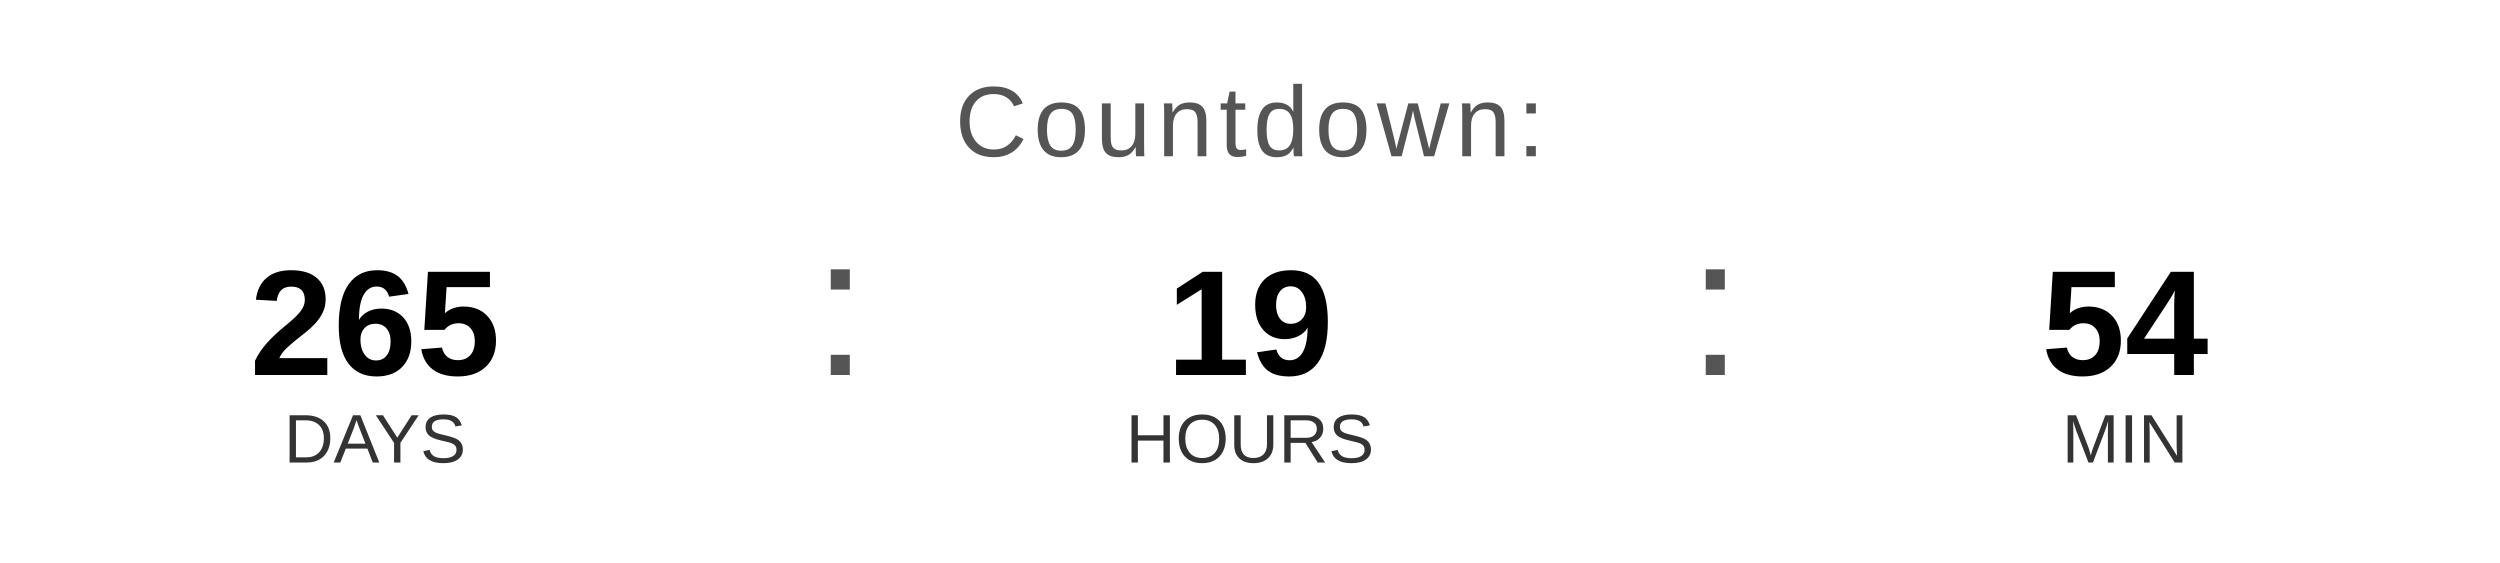
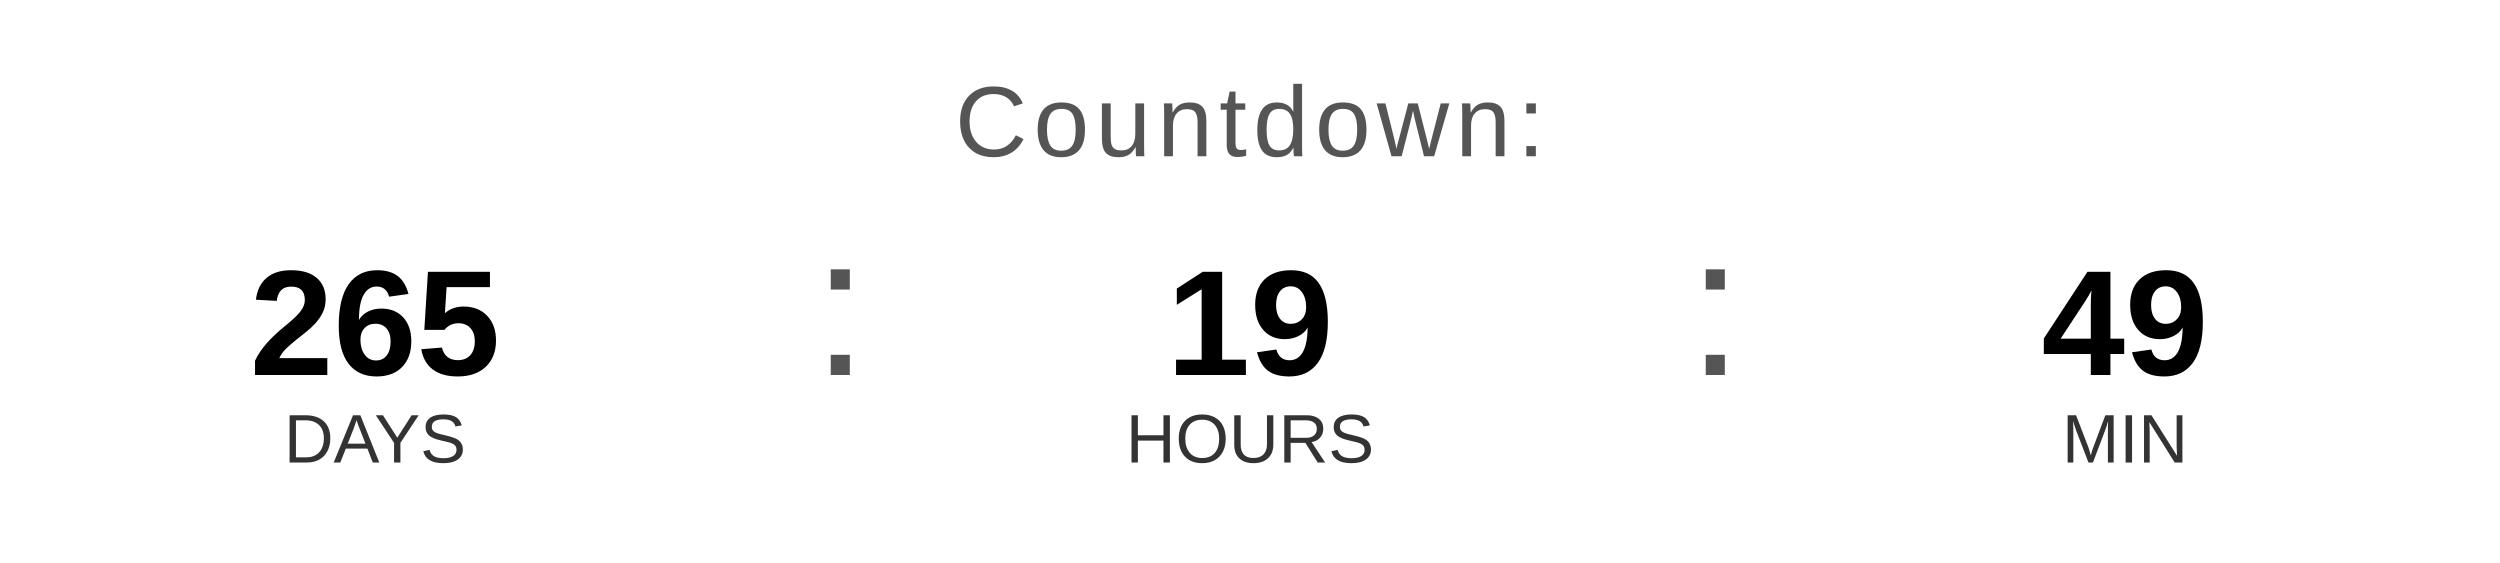
<svg xmlns="http://www.w3.org/2000/svg" width="400" height="90" viewBox="0 0 400 90">
  <text x="200" y="25" font-family="Arial, Helvetica, sans-serif" font-size="16" fill="#555555" text-anchor="middle" letter-spacing="1">
    Countdown:
  </text>
  <text x="60" y="60" font-family="Arial, Helvetica, sans-serif" font-size="24" font-weight="bold" fill="#000000" text-anchor="middle">265</text>
  <text x="60" y="74" font-family="Arial, Helvetica, sans-serif" font-size="11" fill="#333333" text-anchor="middle">DAYS</text>
  <text x="130" y="60" font-family="Arial, sans-serif" font-size="32" fill="#555555">:</text>
  <text x="200" y="60" font-family="Arial, Helvetica, sans-serif" font-size="24" font-weight="bold" fill="#000000" text-anchor="middle">19</text>
  <text x="200" y="74" font-family="Arial, Helvetica, sans-serif" font-size="11" fill="#333333" text-anchor="middle">HOURS</text>
  <text x="270" y="60" font-family="Arial, sans-serif" font-size="32" fill="#555555">:</text>
-   <text x="340" y="60" font-family="Arial, Helvetica, sans-serif" font-size="24" font-weight="bold" fill="#000000" text-anchor="middle">54</text>
+   <text x="340" y="60" font-family="Arial, Helvetica, sans-serif" font-size="24" font-weight="bold" fill="#000000" text-anchor="middle">49</text>
  <text x="340" y="74" font-family="Arial, Helvetica, sans-serif" font-size="11" fill="#333333" text-anchor="middle">MIN</text>
</svg>
